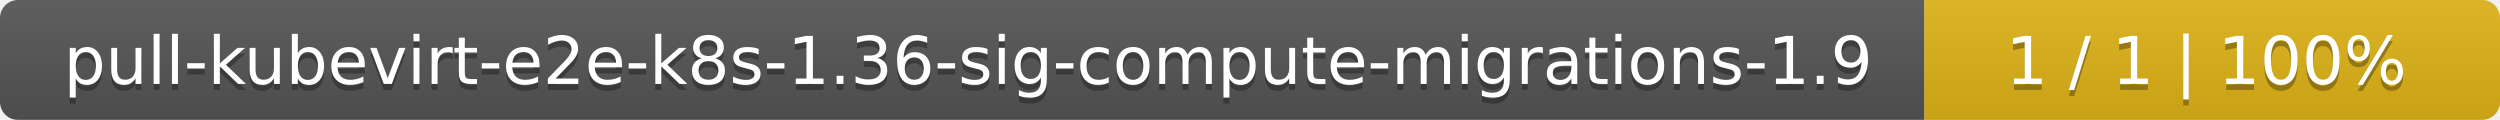
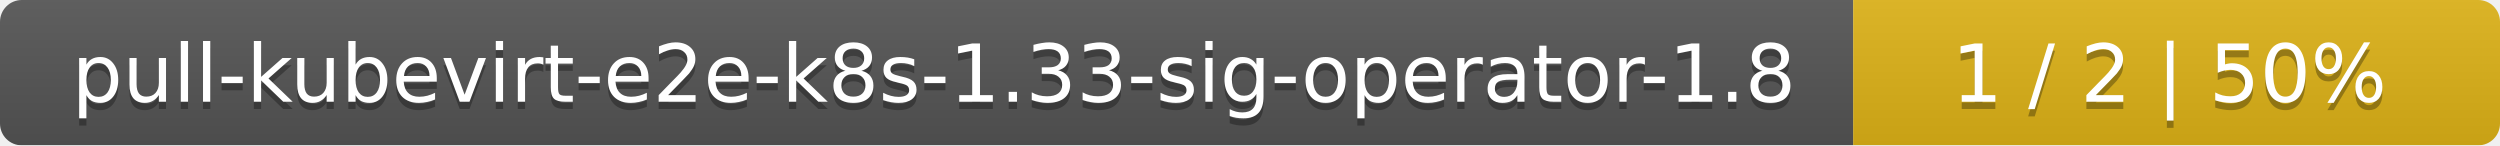
- <svg xmlns="http://www.w3.org/2000/svg" width="417" height="20">
+ <svg xmlns="http://www.w3.org/2000/svg" width="344" height="20">
  <linearGradient id="smooth" x2="0" y2="100%">
    <stop offset="0" stop-color="#bbb" stop-opacity=".1" />
    <stop offset="1" stop-opacity=".1" />
  </linearGradient>
  <mask id="round">
-     <rect width="417" height="20" rx="3" fill="#fff" />
+     <rect width="344" height="20" rx="3" fill="#fff" />
  </mask>
  <g mask="url(#round)">
-     <rect width="321" height="20" fill="#555" />
-     <rect x="321" width="96" height="20" fill="#dfb317" />
-     <rect width="417" height="20" fill="url(#smooth)" />
+     <rect width="255" height="20" fill="#555" />
+     <rect x="255" width="89" height="20" fill="#dfb317" />
+     <rect width="344" height="20" fill="url(#smooth)" />
  </g>
  <g fill="#fff" text-anchor="middle" font-family="DejaVu Sans,Verdana,Geneva,sans-serif" font-size="11">
-     <text x="161.5" y="15" fill="#010101" fill-opacity=".3">pull-kubevirt-e2e-k8s-1.36-sig-compute-migrations-1.9</text>
-     <text x="161.5" y="14">pull-kubevirt-e2e-k8s-1.36-sig-compute-migrations-1.9</text>
-     <text x="368" y="15" fill="#010101" fill-opacity=".3">1 / 1    |    100%</text>
-     <text x="368" y="14">1 / 1    |    100%</text>
+     <text x="128.5" y="15" fill="#010101" fill-opacity=".3">pull-kubevirt-e2e-k8s-1.33-sig-operator-1.8</text>
+     <text x="128.5" y="14">pull-kubevirt-e2e-k8s-1.33-sig-operator-1.8</text>
+     <text x="298.5" y="15" fill="#010101" fill-opacity=".3">1 / 2    |    50%</text>
+     <text x="298.5" y="14">1 / 2    |    50%</text>
  </g>
</svg>
